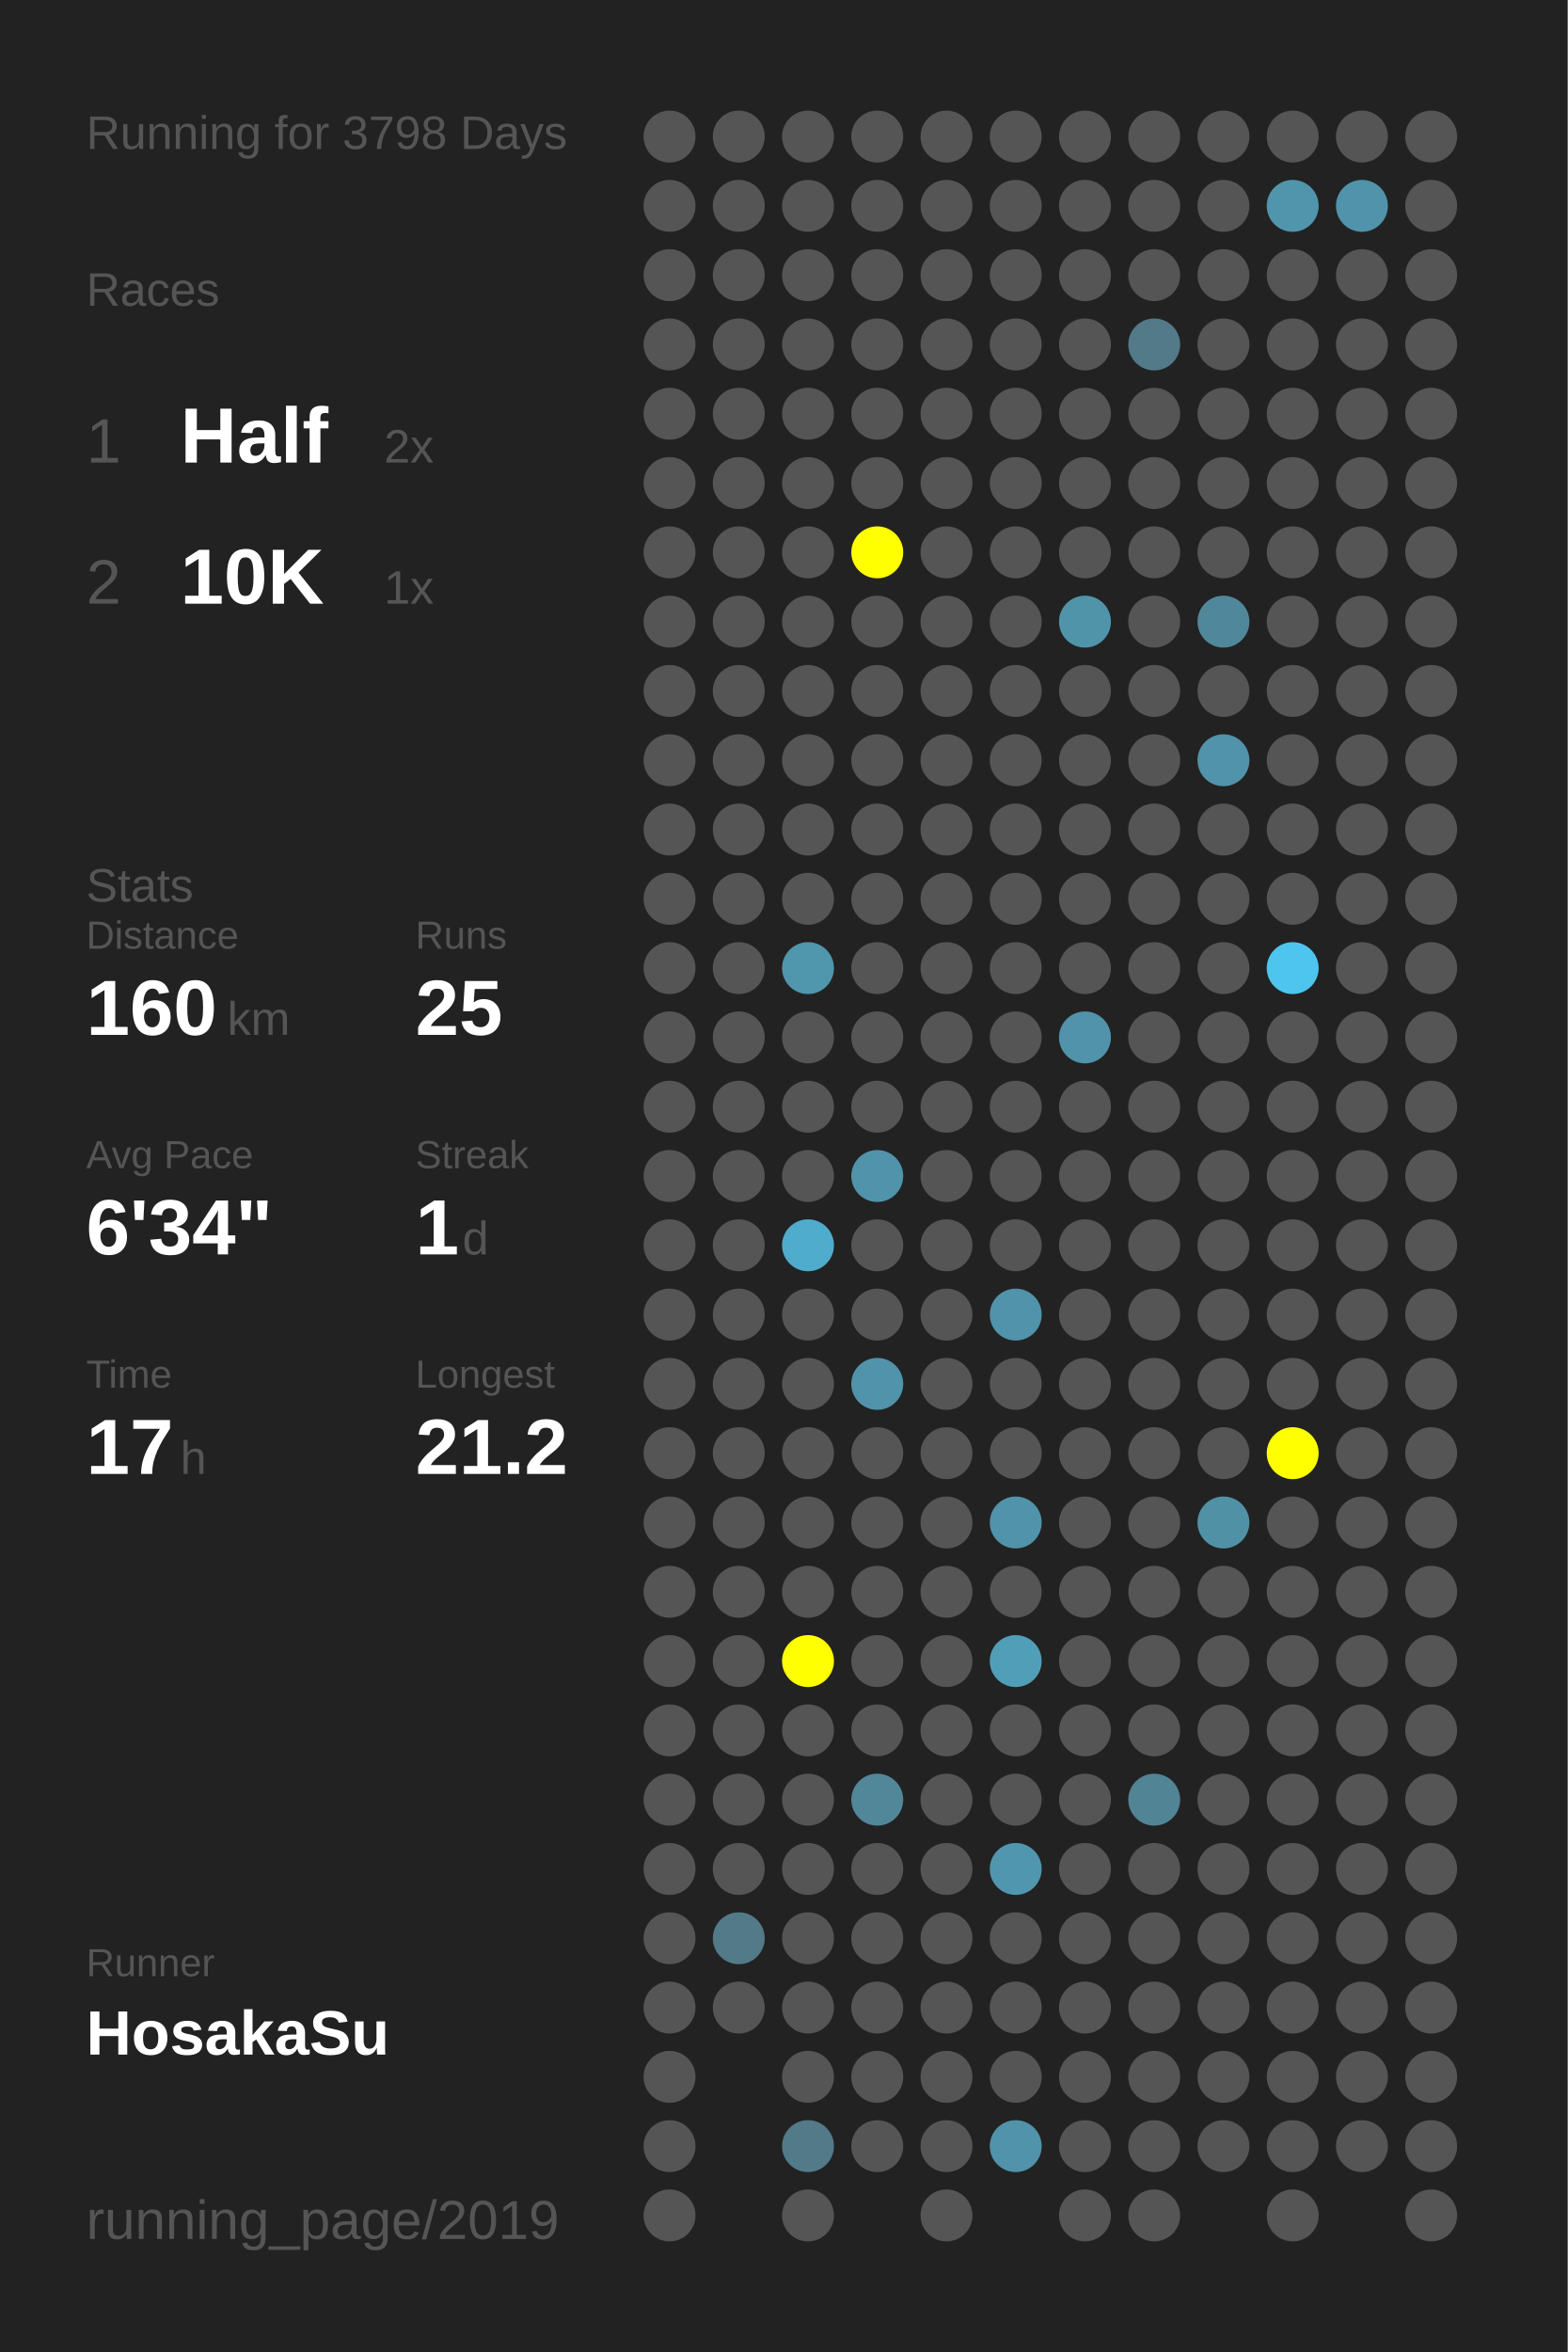
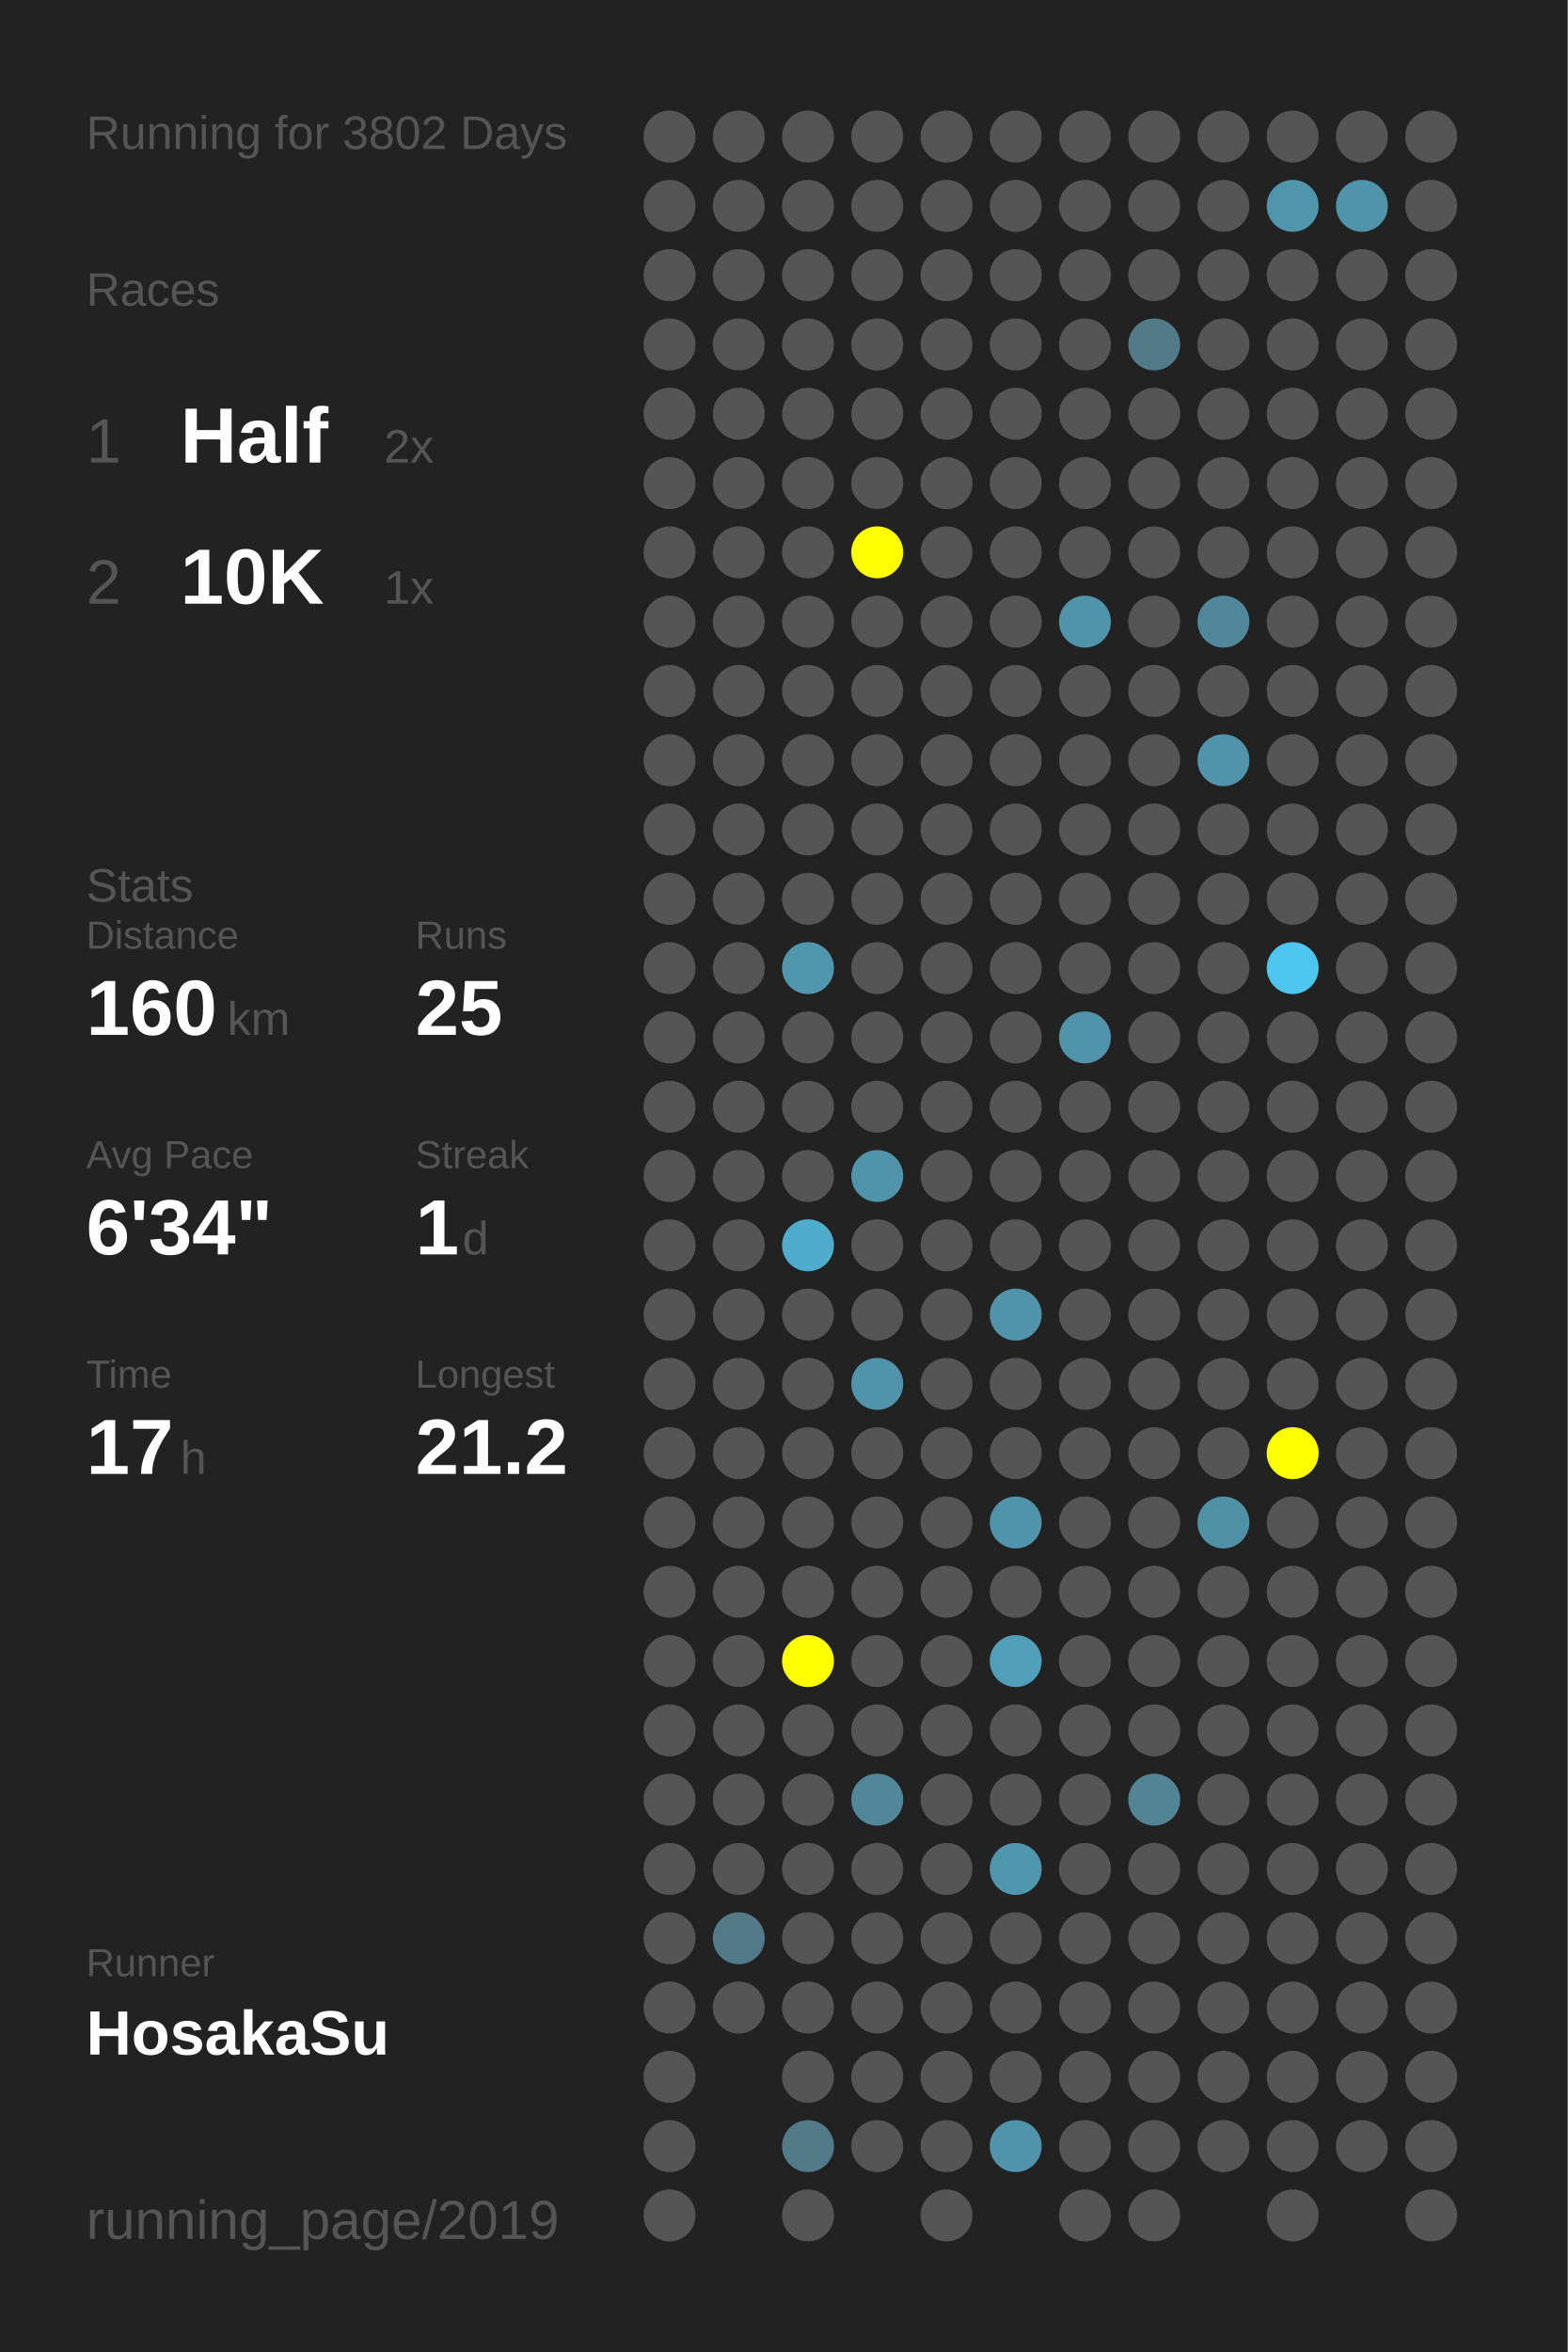
<svg xmlns="http://www.w3.org/2000/svg" baseProfile="full" height="300mm" version="1.1" viewBox="0,0,200,300" width="200mm">
  <defs />
  <rect fill="#222222" height="300" width="200" x="0" y="0" />
-   <text fill="#555555" style="font-size:6px; font-family:Arial;" x="11" y="19">Running for 3798 Days</text>
+   <text fill="#555555" style="font-size:6px; font-family:Arial;" x="11" y="19">Running for 3802 Days</text>
  <text fill="#555555" style="font-size:6px; font-family:Arial;" x="11" y="39">Races</text>
  <text fill="#555555" style="font-size:8px; font-family:Arial;" x="11" y="59">1</text>
  <text fill="#FFFFFF" style="font-size:10px; font-family:Arial; font-weight:bold;" x="23" y="59">Half</text>
  <text fill="#555555" style="font-size:6px; font-family:Arial;" x="49" y="59">2x</text>
  <text fill="#555555" style="font-size:8px; font-family:Arial;" x="11" y="77">2</text>
  <text fill="#FFFFFF" style="font-size:10px; font-family:Arial; font-weight:bold;" x="23" y="77">10K</text>
  <text fill="#555555" style="font-size:6px; font-family:Arial;" x="49" y="77">1x</text>
  <text fill="#555555" style="font-size:6px; font-family:Arial;" x="11" y="115">Stats</text>
  <text fill="#555555" style="font-size:5px; font-family:Arial;" x="11" y="121">Distance</text>
  <text fill="#FFFFFF" style="font-size:10px; font-family:Arial; font-weight:bold;" x="11" y="132">160</text>
  <text fill="#555555" style="font-size:6px; font-family:Arial;" x="29" y="132">km</text>
  <text fill="#555555" style="font-size:5px; font-family:Arial;" x="53" y="121">Runs</text>
  <text fill="#FFFFFF" style="font-size:10px; font-family:Arial; font-weight:bold;" x="53" y="132">25</text>
  <text fill="#555555" style="font-size:5px; font-family:Arial;" x="11" y="149">Avg Pace</text>
  <text fill="#FFFFFF" style="font-size:10px; font-family:Arial; font-weight:bold;" x="11" y="160">6'34"</text>
  <text fill="#555555" style="font-size:5px; font-family:Arial;" x="53" y="149">Streak</text>
  <text fill="#FFFFFF" style="font-size:10px; font-family:Arial; font-weight:bold;" x="53" y="160">1</text>
  <text fill="#555555" style="font-size:6px; font-family:Arial;" x="59" y="160">d</text>
  <text fill="#555555" style="font-size:5px; font-family:Arial;" x="11" y="177">Time</text>
  <text fill="#FFFFFF" style="font-size:10px; font-family:Arial; font-weight:bold;" x="11" y="188">17</text>
  <text fill="#555555" style="font-size:6px; font-family:Arial;" x="23" y="188">h</text>
  <text fill="#555555" style="font-size:5px; font-family:Arial;" x="53" y="177">Longest</text>
  <text fill="#FFFFFF" style="font-size:10px; font-family:Arial; font-weight:bold;" x="53" y="188">21.2</text>
  <text fill="#555555" style="font-size:5px; font-family:Arial;" x="11" y="252.065">Runner</text>
  <text fill="#FFFFFF" style="font-size:8px; font-family:Arial; font-weight:bold;" x="11" y="262.065">HosakaSu</text>
  <text fill="#555555" style="font-size:7px; font-family:Arial;" x="11" y="285.581">running_page/2019</text>
  <circle cx="85.417" cy="17.419" fill="#555555" r="3.312" />
  <circle cx="85.417" cy="26.258" fill="#555555" r="3.312" />
  <circle cx="85.417" cy="35.097" fill="#555555" r="3.312" />
  <circle cx="85.417" cy="43.935" fill="#555555" r="3.312" />
  <circle cx="85.417" cy="52.774" fill="#555555" r="3.312" />
  <circle cx="85.417" cy="61.613" fill="#555555" r="3.312" />
  <circle cx="85.417" cy="70.452" fill="#555555" r="3.312" />
  <circle cx="85.417" cy="79.29" fill="#555555" r="3.312" />
  <circle cx="85.417" cy="88.129" fill="#555555" r="3.312" />
  <circle cx="85.417" cy="96.968" fill="#555555" r="3.312" />
  <circle cx="85.417" cy="105.806" fill="#555555" r="3.312" />
  <circle cx="85.417" cy="114.645" fill="#555555" r="3.312" />
  <circle cx="85.417" cy="123.484" fill="#555555" r="3.312" />
  <circle cx="85.417" cy="132.323" fill="#555555" r="3.312" />
  <circle cx="85.417" cy="141.161" fill="#555555" r="3.312" />
  <circle cx="85.417" cy="150" fill="#555555" r="3.312" />
  <circle cx="85.417" cy="158.839" fill="#555555" r="3.312" />
  <circle cx="85.417" cy="167.677" fill="#555555" r="3.312" />
  <circle cx="85.417" cy="176.516" fill="#555555" r="3.312" />
  <circle cx="85.417" cy="185.355" fill="#555555" r="3.312" />
  <circle cx="85.417" cy="194.194" fill="#555555" r="3.312" />
  <circle cx="85.417" cy="203.032" fill="#555555" r="3.312" />
  <circle cx="85.417" cy="211.871" fill="#555555" r="3.312" />
  <circle cx="85.417" cy="220.71" fill="#555555" r="3.312" />
  <circle cx="85.417" cy="229.548" fill="#555555" r="3.312" />
  <circle cx="85.417" cy="238.387" fill="#555555" r="3.312" />
  <circle cx="85.417" cy="247.226" fill="#555555" r="3.312" />
  <circle cx="85.417" cy="256.065" fill="#555555" r="3.312" />
  <circle cx="85.417" cy="264.903" fill="#555555" r="3.312" />
  <circle cx="85.417" cy="273.742" fill="#555555" r="3.312" />
  <circle cx="85.417" cy="282.581" fill="#555555" r="3.312" />
  <circle cx="94.25" cy="17.419" fill="#555555" r="3.312" />
  <circle cx="94.25" cy="26.258" fill="#555555" r="3.312" />
  <circle cx="94.25" cy="35.097" fill="#555555" r="3.312" />
  <circle cx="94.25" cy="43.935" fill="#555555" r="3.312" />
  <circle cx="94.25" cy="52.774" fill="#555555" r="3.312" />
  <circle cx="94.25" cy="61.613" fill="#555555" r="3.312" />
  <circle cx="94.25" cy="70.452" fill="#555555" r="3.312" />
  <circle cx="94.25" cy="79.29" fill="#555555" r="3.312" />
  <circle cx="94.25" cy="88.129" fill="#555555" r="3.312" />
  <circle cx="94.25" cy="96.968" fill="#555555" r="3.312" />
  <circle cx="94.25" cy="105.806" fill="#555555" r="3.312" />
  <circle cx="94.25" cy="114.645" fill="#555555" r="3.312" />
  <circle cx="94.25" cy="123.484" fill="#555555" r="3.312" />
  <circle cx="94.25" cy="132.323" fill="#555555" r="3.312" />
  <circle cx="94.25" cy="141.161" fill="#555555" r="3.312" />
  <circle cx="94.25" cy="150" fill="#555555" r="3.312" />
  <circle cx="94.25" cy="158.839" fill="#555555" r="3.312" />
  <circle cx="94.25" cy="167.677" fill="#555555" r="3.312" />
  <circle cx="94.25" cy="176.516" fill="#555555" r="3.312" />
  <circle cx="94.25" cy="185.355" fill="#555555" r="3.312" />
  <circle cx="94.25" cy="194.194" fill="#555555" r="3.312" />
  <circle cx="94.25" cy="203.032" fill="#555555" r="3.312" />
  <circle cx="94.25" cy="211.871" fill="#555555" r="3.312" />
  <circle cx="94.25" cy="220.71" fill="#555555" r="3.312" />
  <circle cx="94.25" cy="229.548" fill="#555555" r="3.312" />
  <circle cx="94.25" cy="238.387" fill="#555555" r="3.312" />
  <circle cx="94.25" cy="247.226" fill="#527a88" r="3.312" />
  <circle cx="94.25" cy="256.065" fill="#555555" r="3.312" />
  <circle cx="103.083" cy="17.419" fill="#555555" r="3.312" />
  <circle cx="103.083" cy="26.258" fill="#555555" r="3.312" />
  <circle cx="103.083" cy="35.097" fill="#555555" r="3.312" />
  <circle cx="103.083" cy="43.935" fill="#555555" r="3.312" />
  <circle cx="103.083" cy="52.774" fill="#555555" r="3.312" />
  <circle cx="103.083" cy="61.613" fill="#555555" r="3.312" />
  <circle cx="103.083" cy="70.452" fill="#555555" r="3.312" />
  <circle cx="103.083" cy="79.29" fill="#555555" r="3.312" />
  <circle cx="103.083" cy="88.129" fill="#555555" r="3.312" />
  <circle cx="103.083" cy="96.968" fill="#555555" r="3.312" />
  <circle cx="103.083" cy="105.806" fill="#555555" r="3.312" />
  <circle cx="103.083" cy="114.645" fill="#555555" r="3.312" />
  <circle cx="103.083" cy="123.484" fill="#5096ad" r="3.312" />
  <circle cx="103.083" cy="132.323" fill="#555555" r="3.312" />
  <circle cx="103.083" cy="141.161" fill="#555555" r="3.312" />
  <circle cx="103.083" cy="150" fill="#555555" r="3.312" />
  <circle cx="103.083" cy="158.839" fill="#4faccc" r="3.312" />
  <circle cx="103.083" cy="167.677" fill="#555555" r="3.312" />
  <circle cx="103.083" cy="176.516" fill="#555555" r="3.312" />
  <circle cx="103.083" cy="185.355" fill="#555555" r="3.312" />
  <circle cx="103.083" cy="194.194" fill="#555555" r="3.312" />
  <circle cx="103.083" cy="203.032" fill="#555555" r="3.312" />
  <circle cx="103.083" cy="211.871" fill="#FFFF00" r="3.312" />
  <circle cx="103.083" cy="220.71" fill="#555555" r="3.312" />
  <circle cx="103.083" cy="229.548" fill="#555555" r="3.312" />
  <circle cx="103.083" cy="238.387" fill="#555555" r="3.312" />
  <circle cx="103.083" cy="247.226" fill="#555555" r="3.312" />
  <circle cx="103.083" cy="256.065" fill="#555555" r="3.312" />
  <circle cx="103.083" cy="264.903" fill="#555555" r="3.312" />
  <circle cx="103.083" cy="273.742" fill="#527a88" r="3.312" />
  <circle cx="103.083" cy="282.581" fill="#555555" r="3.312" />
  <circle cx="111.917" cy="17.419" fill="#555555" r="3.312" />
  <circle cx="111.917" cy="26.258" fill="#555555" r="3.312" />
  <circle cx="111.917" cy="35.097" fill="#555555" r="3.312" />
  <circle cx="111.917" cy="43.935" fill="#555555" r="3.312" />
  <circle cx="111.917" cy="52.774" fill="#555555" r="3.312" />
  <circle cx="111.917" cy="61.613" fill="#555555" r="3.312" />
  <circle cx="111.917" cy="70.452" fill="#FFFF00" r="3.312" />
  <circle cx="111.917" cy="79.29" fill="#555555" r="3.312" />
  <circle cx="111.917" cy="88.129" fill="#555555" r="3.312" />
  <circle cx="111.917" cy="96.968" fill="#555555" r="3.312" />
  <circle cx="111.917" cy="105.806" fill="#555555" r="3.312" />
  <circle cx="111.917" cy="114.645" fill="#555555" r="3.312" />
  <circle cx="111.917" cy="123.484" fill="#555555" r="3.312" />
  <circle cx="111.917" cy="132.323" fill="#555555" r="3.312" />
  <circle cx="111.917" cy="141.161" fill="#555555" r="3.312" />
  <circle cx="111.917" cy="150" fill="#5093aa" r="3.312" />
  <circle cx="111.917" cy="158.839" fill="#555555" r="3.312" />
  <circle cx="111.917" cy="167.677" fill="#555555" r="3.312" />
  <circle cx="111.917" cy="176.516" fill="#5093aa" r="3.312" />
  <circle cx="111.917" cy="185.355" fill="#555555" r="3.312" />
  <circle cx="111.917" cy="194.194" fill="#555555" r="3.312" />
  <circle cx="111.917" cy="203.032" fill="#555555" r="3.312" />
  <circle cx="111.917" cy="211.871" fill="#555555" r="3.312" />
  <circle cx="111.917" cy="220.71" fill="#555555" r="3.312" />
  <circle cx="111.917" cy="229.548" fill="#518799" r="3.312" />
  <circle cx="111.917" cy="238.387" fill="#555555" r="3.312" />
  <circle cx="111.917" cy="247.226" fill="#555555" r="3.312" />
  <circle cx="111.917" cy="256.065" fill="#555555" r="3.312" />
  <circle cx="111.917" cy="264.903" fill="#555555" r="3.312" />
  <circle cx="111.917" cy="273.742" fill="#555555" r="3.312" />
  <circle cx="120.75" cy="17.419" fill="#555555" r="3.312" />
  <circle cx="120.75" cy="26.258" fill="#555555" r="3.312" />
  <circle cx="120.75" cy="35.097" fill="#555555" r="3.312" />
  <circle cx="120.75" cy="43.935" fill="#555555" r="3.312" />
  <circle cx="120.75" cy="52.774" fill="#555555" r="3.312" />
  <circle cx="120.75" cy="61.613" fill="#555555" r="3.312" />
  <circle cx="120.75" cy="70.452" fill="#555555" r="3.312" />
  <circle cx="120.75" cy="79.29" fill="#555555" r="3.312" />
  <circle cx="120.75" cy="88.129" fill="#555555" r="3.312" />
  <circle cx="120.75" cy="96.968" fill="#555555" r="3.312" />
  <circle cx="120.75" cy="105.806" fill="#555555" r="3.312" />
  <circle cx="120.75" cy="114.645" fill="#555555" r="3.312" />
  <circle cx="120.75" cy="123.484" fill="#555555" r="3.312" />
  <circle cx="120.75" cy="132.323" fill="#555555" r="3.312" />
  <circle cx="120.75" cy="141.161" fill="#555555" r="3.312" />
  <circle cx="120.75" cy="150" fill="#555555" r="3.312" />
  <circle cx="120.75" cy="158.839" fill="#555555" r="3.312" />
  <circle cx="120.75" cy="167.677" fill="#555555" r="3.312" />
  <circle cx="120.75" cy="176.516" fill="#555555" r="3.312" />
  <circle cx="120.75" cy="185.355" fill="#555555" r="3.312" />
  <circle cx="120.75" cy="194.194" fill="#555555" r="3.312" />
  <circle cx="120.75" cy="203.032" fill="#555555" r="3.312" />
  <circle cx="120.75" cy="211.871" fill="#555555" r="3.312" />
  <circle cx="120.75" cy="220.71" fill="#555555" r="3.312" />
  <circle cx="120.75" cy="229.548" fill="#555555" r="3.312" />
  <circle cx="120.75" cy="238.387" fill="#555555" r="3.312" />
  <circle cx="120.75" cy="247.226" fill="#555555" r="3.312" />
  <circle cx="120.75" cy="256.065" fill="#555555" r="3.312" />
  <circle cx="120.75" cy="264.903" fill="#555555" r="3.312" />
  <circle cx="120.75" cy="273.742" fill="#555555" r="3.312" />
  <circle cx="120.75" cy="282.581" fill="#555555" r="3.312" />
  <circle cx="129.583" cy="17.419" fill="#555555" r="3.312" />
  <circle cx="129.583" cy="26.258" fill="#555555" r="3.312" />
  <circle cx="129.583" cy="35.097" fill="#555555" r="3.312" />
  <circle cx="129.583" cy="43.935" fill="#555555" r="3.312" />
  <circle cx="129.583" cy="52.774" fill="#555555" r="3.312" />
  <circle cx="129.583" cy="61.613" fill="#555555" r="3.312" />
  <circle cx="129.583" cy="70.452" fill="#555555" r="3.312" />
  <circle cx="129.583" cy="79.29" fill="#555555" r="3.312" />
  <circle cx="129.583" cy="88.129" fill="#555555" r="3.312" />
  <circle cx="129.583" cy="96.968" fill="#555555" r="3.312" />
  <circle cx="129.583" cy="105.806" fill="#555555" r="3.312" />
  <circle cx="129.583" cy="114.645" fill="#555555" r="3.312" />
  <circle cx="129.583" cy="123.484" fill="#555555" r="3.312" />
  <circle cx="129.583" cy="132.323" fill="#555555" r="3.312" />
  <circle cx="129.583" cy="141.161" fill="#555555" r="3.312" />
  <circle cx="129.583" cy="150" fill="#555555" r="3.312" />
  <circle cx="129.583" cy="158.839" fill="#555555" r="3.312" />
  <circle cx="129.583" cy="167.677" fill="#5093aa" r="3.312" />
  <circle cx="129.583" cy="176.516" fill="#555555" r="3.312" />
  <circle cx="129.583" cy="185.355" fill="#555555" r="3.312" />
  <circle cx="129.583" cy="194.194" fill="#5093aa" r="3.312" />
  <circle cx="129.583" cy="203.032" fill="#555555" r="3.312" />
  <circle cx="129.583" cy="211.871" fill="#509eb8" r="3.312" />
  <circle cx="129.583" cy="220.71" fill="#555555" r="3.312" />
  <circle cx="129.583" cy="229.548" fill="#555555" r="3.312" />
  <circle cx="129.583" cy="238.387" fill="#5096ae" r="3.312" />
  <circle cx="129.583" cy="247.226" fill="#555555" r="3.312" />
  <circle cx="129.583" cy="256.065" fill="#555555" r="3.312" />
  <circle cx="129.583" cy="264.903" fill="#555555" r="3.312" />
  <circle cx="129.583" cy="273.742" fill="#5093aa" r="3.312" />
  <circle cx="138.417" cy="17.419" fill="#555555" r="3.312" />
  <circle cx="138.417" cy="26.258" fill="#555555" r="3.312" />
  <circle cx="138.417" cy="35.097" fill="#555555" r="3.312" />
  <circle cx="138.417" cy="43.935" fill="#555555" r="3.312" />
  <circle cx="138.417" cy="52.774" fill="#555555" r="3.312" />
  <circle cx="138.417" cy="61.613" fill="#555555" r="3.312" />
  <circle cx="138.417" cy="70.452" fill="#555555" r="3.312" />
  <circle cx="138.417" cy="79.29" fill="#5094aa" r="3.312" />
  <circle cx="138.417" cy="88.129" fill="#555555" r="3.312" />
  <circle cx="138.417" cy="96.968" fill="#555555" r="3.312" />
  <circle cx="138.417" cy="105.806" fill="#555555" r="3.312" />
  <circle cx="138.417" cy="114.645" fill="#555555" r="3.312" />
  <circle cx="138.417" cy="123.484" fill="#555555" r="3.312" />
  <circle cx="138.417" cy="132.323" fill="#5093aa" r="3.312" />
  <circle cx="138.417" cy="141.161" fill="#555555" r="3.312" />
  <circle cx="138.417" cy="150" fill="#555555" r="3.312" />
  <circle cx="138.417" cy="158.839" fill="#555555" r="3.312" />
  <circle cx="138.417" cy="167.677" fill="#555555" r="3.312" />
  <circle cx="138.417" cy="176.516" fill="#555555" r="3.312" />
  <circle cx="138.417" cy="185.355" fill="#555555" r="3.312" />
  <circle cx="138.417" cy="194.194" fill="#555555" r="3.312" />
  <circle cx="138.417" cy="203.032" fill="#555555" r="3.312" />
  <circle cx="138.417" cy="211.871" fill="#555555" r="3.312" />
  <circle cx="138.417" cy="220.71" fill="#555555" r="3.312" />
  <circle cx="138.417" cy="229.548" fill="#555555" r="3.312" />
  <circle cx="138.417" cy="238.387" fill="#555555" r="3.312" />
  <circle cx="138.417" cy="247.226" fill="#555555" r="3.312" />
  <circle cx="138.417" cy="256.065" fill="#555555" r="3.312" />
  <circle cx="138.417" cy="264.903" fill="#555555" r="3.312" />
  <circle cx="138.417" cy="273.742" fill="#555555" r="3.312" />
  <circle cx="138.417" cy="282.581" fill="#555555" r="3.312" />
  <circle cx="147.25" cy="17.419" fill="#555555" r="3.312" />
  <circle cx="147.25" cy="26.258" fill="#555555" r="3.312" />
  <circle cx="147.25" cy="35.097" fill="#555555" r="3.312" />
  <circle cx="147.25" cy="43.935" fill="#527a88" r="3.312" />
  <circle cx="147.25" cy="52.774" fill="#555555" r="3.312" />
  <circle cx="147.25" cy="61.613" fill="#555555" r="3.312" />
  <circle cx="147.25" cy="70.452" fill="#555555" r="3.312" />
  <circle cx="147.25" cy="79.29" fill="#555555" r="3.312" />
  <circle cx="147.25" cy="88.129" fill="#555555" r="3.312" />
  <circle cx="147.25" cy="96.968" fill="#555555" r="3.312" />
  <circle cx="147.25" cy="105.806" fill="#555555" r="3.312" />
  <circle cx="147.25" cy="114.645" fill="#555555" r="3.312" />
  <circle cx="147.25" cy="123.484" fill="#555555" r="3.312" />
  <circle cx="147.25" cy="132.323" fill="#555555" r="3.312" />
  <circle cx="147.25" cy="141.161" fill="#555555" r="3.312" />
  <circle cx="147.25" cy="150" fill="#555555" r="3.312" />
  <circle cx="147.25" cy="158.839" fill="#555555" r="3.312" />
  <circle cx="147.25" cy="167.677" fill="#555555" r="3.312" />
  <circle cx="147.25" cy="176.516" fill="#555555" r="3.312" />
  <circle cx="147.25" cy="185.355" fill="#555555" r="3.312" />
  <circle cx="147.25" cy="194.194" fill="#555555" r="3.312" />
  <circle cx="147.25" cy="203.032" fill="#555555" r="3.312" />
  <circle cx="147.25" cy="211.871" fill="#555555" r="3.312" />
  <circle cx="147.25" cy="220.71" fill="#555555" r="3.312" />
  <circle cx="147.25" cy="229.548" fill="#518495" r="3.312" />
  <circle cx="147.25" cy="238.387" fill="#555555" r="3.312" />
  <circle cx="147.25" cy="247.226" fill="#555555" r="3.312" />
  <circle cx="147.25" cy="256.065" fill="#555555" r="3.312" />
  <circle cx="147.25" cy="264.903" fill="#555555" r="3.312" />
  <circle cx="147.25" cy="273.742" fill="#555555" r="3.312" />
  <circle cx="147.25" cy="282.581" fill="#555555" r="3.312" />
  <circle cx="156.083" cy="17.419" fill="#555555" r="3.312" />
  <circle cx="156.083" cy="26.258" fill="#555555" r="3.312" />
  <circle cx="156.083" cy="35.097" fill="#555555" r="3.312" />
  <circle cx="156.083" cy="43.935" fill="#555555" r="3.312" />
  <circle cx="156.083" cy="52.774" fill="#555555" r="3.312" />
  <circle cx="156.083" cy="61.613" fill="#555555" r="3.312" />
  <circle cx="156.083" cy="70.452" fill="#555555" r="3.312" />
  <circle cx="156.083" cy="79.29" fill="#51879a" r="3.312" />
  <circle cx="156.083" cy="88.129" fill="#555555" r="3.312" />
  <circle cx="156.083" cy="96.968" fill="#5093aa" r="3.312" />
  <circle cx="156.083" cy="105.806" fill="#555555" r="3.312" />
  <circle cx="156.083" cy="114.645" fill="#555555" r="3.312" />
  <circle cx="156.083" cy="123.484" fill="#555555" r="3.312" />
  <circle cx="156.083" cy="132.323" fill="#555555" r="3.312" />
  <circle cx="156.083" cy="141.161" fill="#555555" r="3.312" />
  <circle cx="156.083" cy="150" fill="#555555" r="3.312" />
  <circle cx="156.083" cy="158.839" fill="#555555" r="3.312" />
  <circle cx="156.083" cy="167.677" fill="#555555" r="3.312" />
  <circle cx="156.083" cy="176.516" fill="#555555" r="3.312" />
  <circle cx="156.083" cy="185.355" fill="#555555" r="3.312" />
  <circle cx="156.083" cy="194.194" fill="#5191a6" r="3.312" />
  <circle cx="156.083" cy="203.032" fill="#555555" r="3.312" />
  <circle cx="156.083" cy="211.871" fill="#555555" r="3.312" />
  <circle cx="156.083" cy="220.71" fill="#555555" r="3.312" />
  <circle cx="156.083" cy="229.548" fill="#555555" r="3.312" />
  <circle cx="156.083" cy="238.387" fill="#555555" r="3.312" />
  <circle cx="156.083" cy="247.226" fill="#555555" r="3.312" />
  <circle cx="156.083" cy="256.065" fill="#555555" r="3.312" />
  <circle cx="156.083" cy="264.903" fill="#555555" r="3.312" />
  <circle cx="156.083" cy="273.742" fill="#555555" r="3.312" />
  <circle cx="164.917" cy="17.419" fill="#555555" r="3.312" />
  <circle cx="164.917" cy="26.258" fill="#5095ac" r="3.312" />
  <circle cx="164.917" cy="35.097" fill="#555555" r="3.312" />
  <circle cx="164.917" cy="43.935" fill="#555555" r="3.312" />
  <circle cx="164.917" cy="52.774" fill="#555555" r="3.312" />
  <circle cx="164.917" cy="61.613" fill="#555555" r="3.312" />
  <circle cx="164.917" cy="70.452" fill="#555555" r="3.312" />
  <circle cx="164.917" cy="79.29" fill="#555555" r="3.312" />
  <circle cx="164.917" cy="88.129" fill="#555555" r="3.312" />
  <circle cx="164.917" cy="96.968" fill="#555555" r="3.312" />
  <circle cx="164.917" cy="105.806" fill="#555555" r="3.312" />
  <circle cx="164.917" cy="114.645" fill="#555555" r="3.312" />
  <circle cx="164.917" cy="123.484" fill="#4dc5ee" r="3.312" />
  <circle cx="164.917" cy="132.323" fill="#555555" r="3.312" />
  <circle cx="164.917" cy="141.161" fill="#555555" r="3.312" />
  <circle cx="164.917" cy="150" fill="#555555" r="3.312" />
  <circle cx="164.917" cy="158.839" fill="#555555" r="3.312" />
  <circle cx="164.917" cy="167.677" fill="#555555" r="3.312" />
  <circle cx="164.917" cy="176.516" fill="#555555" r="3.312" />
  <circle cx="164.917" cy="185.355" fill="#FFFF00" r="3.312" />
  <circle cx="164.917" cy="194.194" fill="#555555" r="3.312" />
  <circle cx="164.917" cy="203.032" fill="#555555" r="3.312" />
  <circle cx="164.917" cy="211.871" fill="#555555" r="3.312" />
  <circle cx="164.917" cy="220.71" fill="#555555" r="3.312" />
  <circle cx="164.917" cy="229.548" fill="#555555" r="3.312" />
  <circle cx="164.917" cy="238.387" fill="#555555" r="3.312" />
  <circle cx="164.917" cy="247.226" fill="#555555" r="3.312" />
  <circle cx="164.917" cy="256.065" fill="#555555" r="3.312" />
  <circle cx="164.917" cy="264.903" fill="#555555" r="3.312" />
  <circle cx="164.917" cy="273.742" fill="#555555" r="3.312" />
  <circle cx="164.917" cy="282.581" fill="#555555" r="3.312" />
  <circle cx="173.75" cy="17.419" fill="#555555" r="3.312" />
  <circle cx="173.75" cy="26.258" fill="#5093aa" r="3.312" />
  <circle cx="173.75" cy="35.097" fill="#555555" r="3.312" />
  <circle cx="173.75" cy="43.935" fill="#555555" r="3.312" />
  <circle cx="173.75" cy="52.774" fill="#555555" r="3.312" />
  <circle cx="173.75" cy="61.613" fill="#555555" r="3.312" />
  <circle cx="173.75" cy="70.452" fill="#555555" r="3.312" />
  <circle cx="173.75" cy="79.29" fill="#555555" r="3.312" />
  <circle cx="173.75" cy="88.129" fill="#555555" r="3.312" />
  <circle cx="173.75" cy="96.968" fill="#555555" r="3.312" />
  <circle cx="173.75" cy="105.806" fill="#555555" r="3.312" />
  <circle cx="173.75" cy="114.645" fill="#555555" r="3.312" />
  <circle cx="173.75" cy="123.484" fill="#555555" r="3.312" />
  <circle cx="173.75" cy="132.323" fill="#555555" r="3.312" />
  <circle cx="173.75" cy="141.161" fill="#555555" r="3.312" />
  <circle cx="173.75" cy="150" fill="#555555" r="3.312" />
  <circle cx="173.75" cy="158.839" fill="#555555" r="3.312" />
  <circle cx="173.75" cy="167.677" fill="#555555" r="3.312" />
  <circle cx="173.75" cy="176.516" fill="#555555" r="3.312" />
  <circle cx="173.75" cy="185.355" fill="#555555" r="3.312" />
  <circle cx="173.75" cy="194.194" fill="#555555" r="3.312" />
  <circle cx="173.75" cy="203.032" fill="#555555" r="3.312" />
  <circle cx="173.75" cy="211.871" fill="#555555" r="3.312" />
  <circle cx="173.75" cy="220.71" fill="#555555" r="3.312" />
  <circle cx="173.75" cy="229.548" fill="#555555" r="3.312" />
  <circle cx="173.75" cy="238.387" fill="#555555" r="3.312" />
  <circle cx="173.75" cy="247.226" fill="#555555" r="3.312" />
  <circle cx="173.75" cy="256.065" fill="#555555" r="3.312" />
  <circle cx="173.75" cy="264.903" fill="#555555" r="3.312" />
  <circle cx="173.75" cy="273.742" fill="#555555" r="3.312" />
  <circle cx="182.583" cy="17.419" fill="#555555" r="3.312" />
  <circle cx="182.583" cy="26.258" fill="#555555" r="3.312" />
  <circle cx="182.583" cy="35.097" fill="#555555" r="3.312" />
  <circle cx="182.583" cy="43.935" fill="#555555" r="3.312" />
  <circle cx="182.583" cy="52.774" fill="#555555" r="3.312" />
  <circle cx="182.583" cy="61.613" fill="#555555" r="3.312" />
  <circle cx="182.583" cy="70.452" fill="#555555" r="3.312" />
  <circle cx="182.583" cy="79.29" fill="#555555" r="3.312" />
  <circle cx="182.583" cy="88.129" fill="#555555" r="3.312" />
  <circle cx="182.583" cy="96.968" fill="#555555" r="3.312" />
  <circle cx="182.583" cy="105.806" fill="#555555" r="3.312" />
  <circle cx="182.583" cy="114.645" fill="#555555" r="3.312" />
  <circle cx="182.583" cy="123.484" fill="#555555" r="3.312" />
  <circle cx="182.583" cy="132.323" fill="#555555" r="3.312" />
  <circle cx="182.583" cy="141.161" fill="#555555" r="3.312" />
  <circle cx="182.583" cy="150" fill="#555555" r="3.312" />
  <circle cx="182.583" cy="158.839" fill="#555555" r="3.312" />
  <circle cx="182.583" cy="167.677" fill="#555555" r="3.312" />
  <circle cx="182.583" cy="176.516" fill="#555555" r="3.312" />
  <circle cx="182.583" cy="185.355" fill="#555555" r="3.312" />
  <circle cx="182.583" cy="194.194" fill="#555555" r="3.312" />
  <circle cx="182.583" cy="203.032" fill="#555555" r="3.312" />
  <circle cx="182.583" cy="211.871" fill="#555555" r="3.312" />
  <circle cx="182.583" cy="220.71" fill="#555555" r="3.312" />
  <circle cx="182.583" cy="229.548" fill="#555555" r="3.312" />
  <circle cx="182.583" cy="238.387" fill="#555555" r="3.312" />
  <circle cx="182.583" cy="247.226" fill="#555555" r="3.312" />
  <circle cx="182.583" cy="256.065" fill="#555555" r="3.312" />
  <circle cx="182.583" cy="264.903" fill="#555555" r="3.312" />
  <circle cx="182.583" cy="273.742" fill="#555555" r="3.312" />
  <circle cx="182.583" cy="282.581" fill="#555555" r="3.312" />
</svg>
